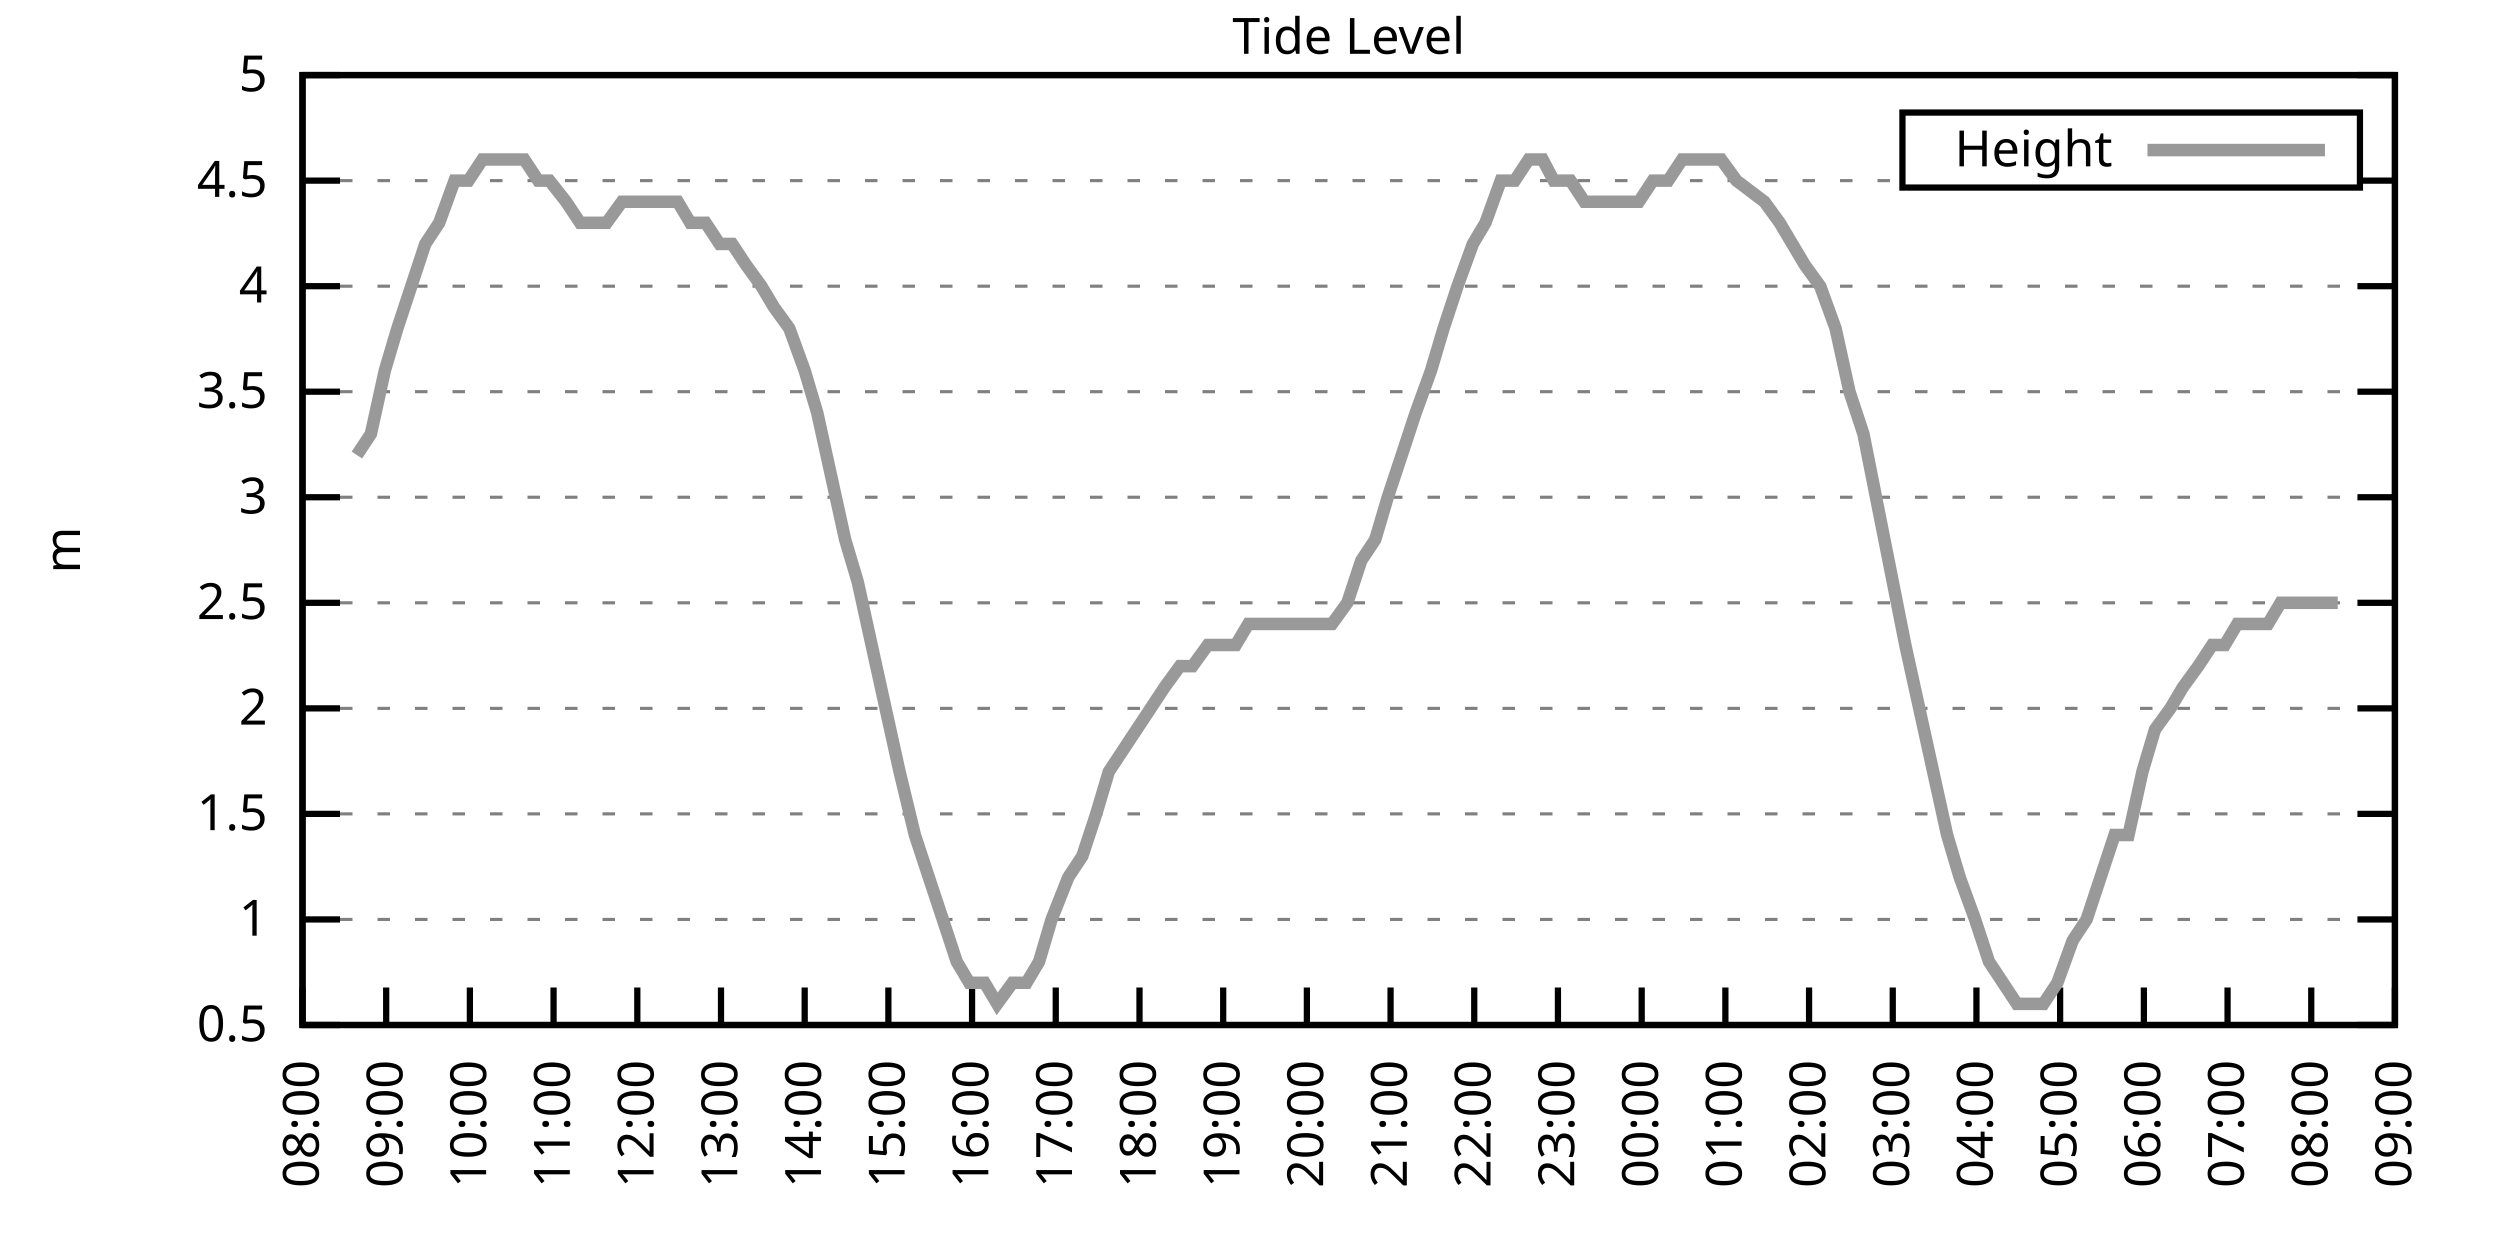
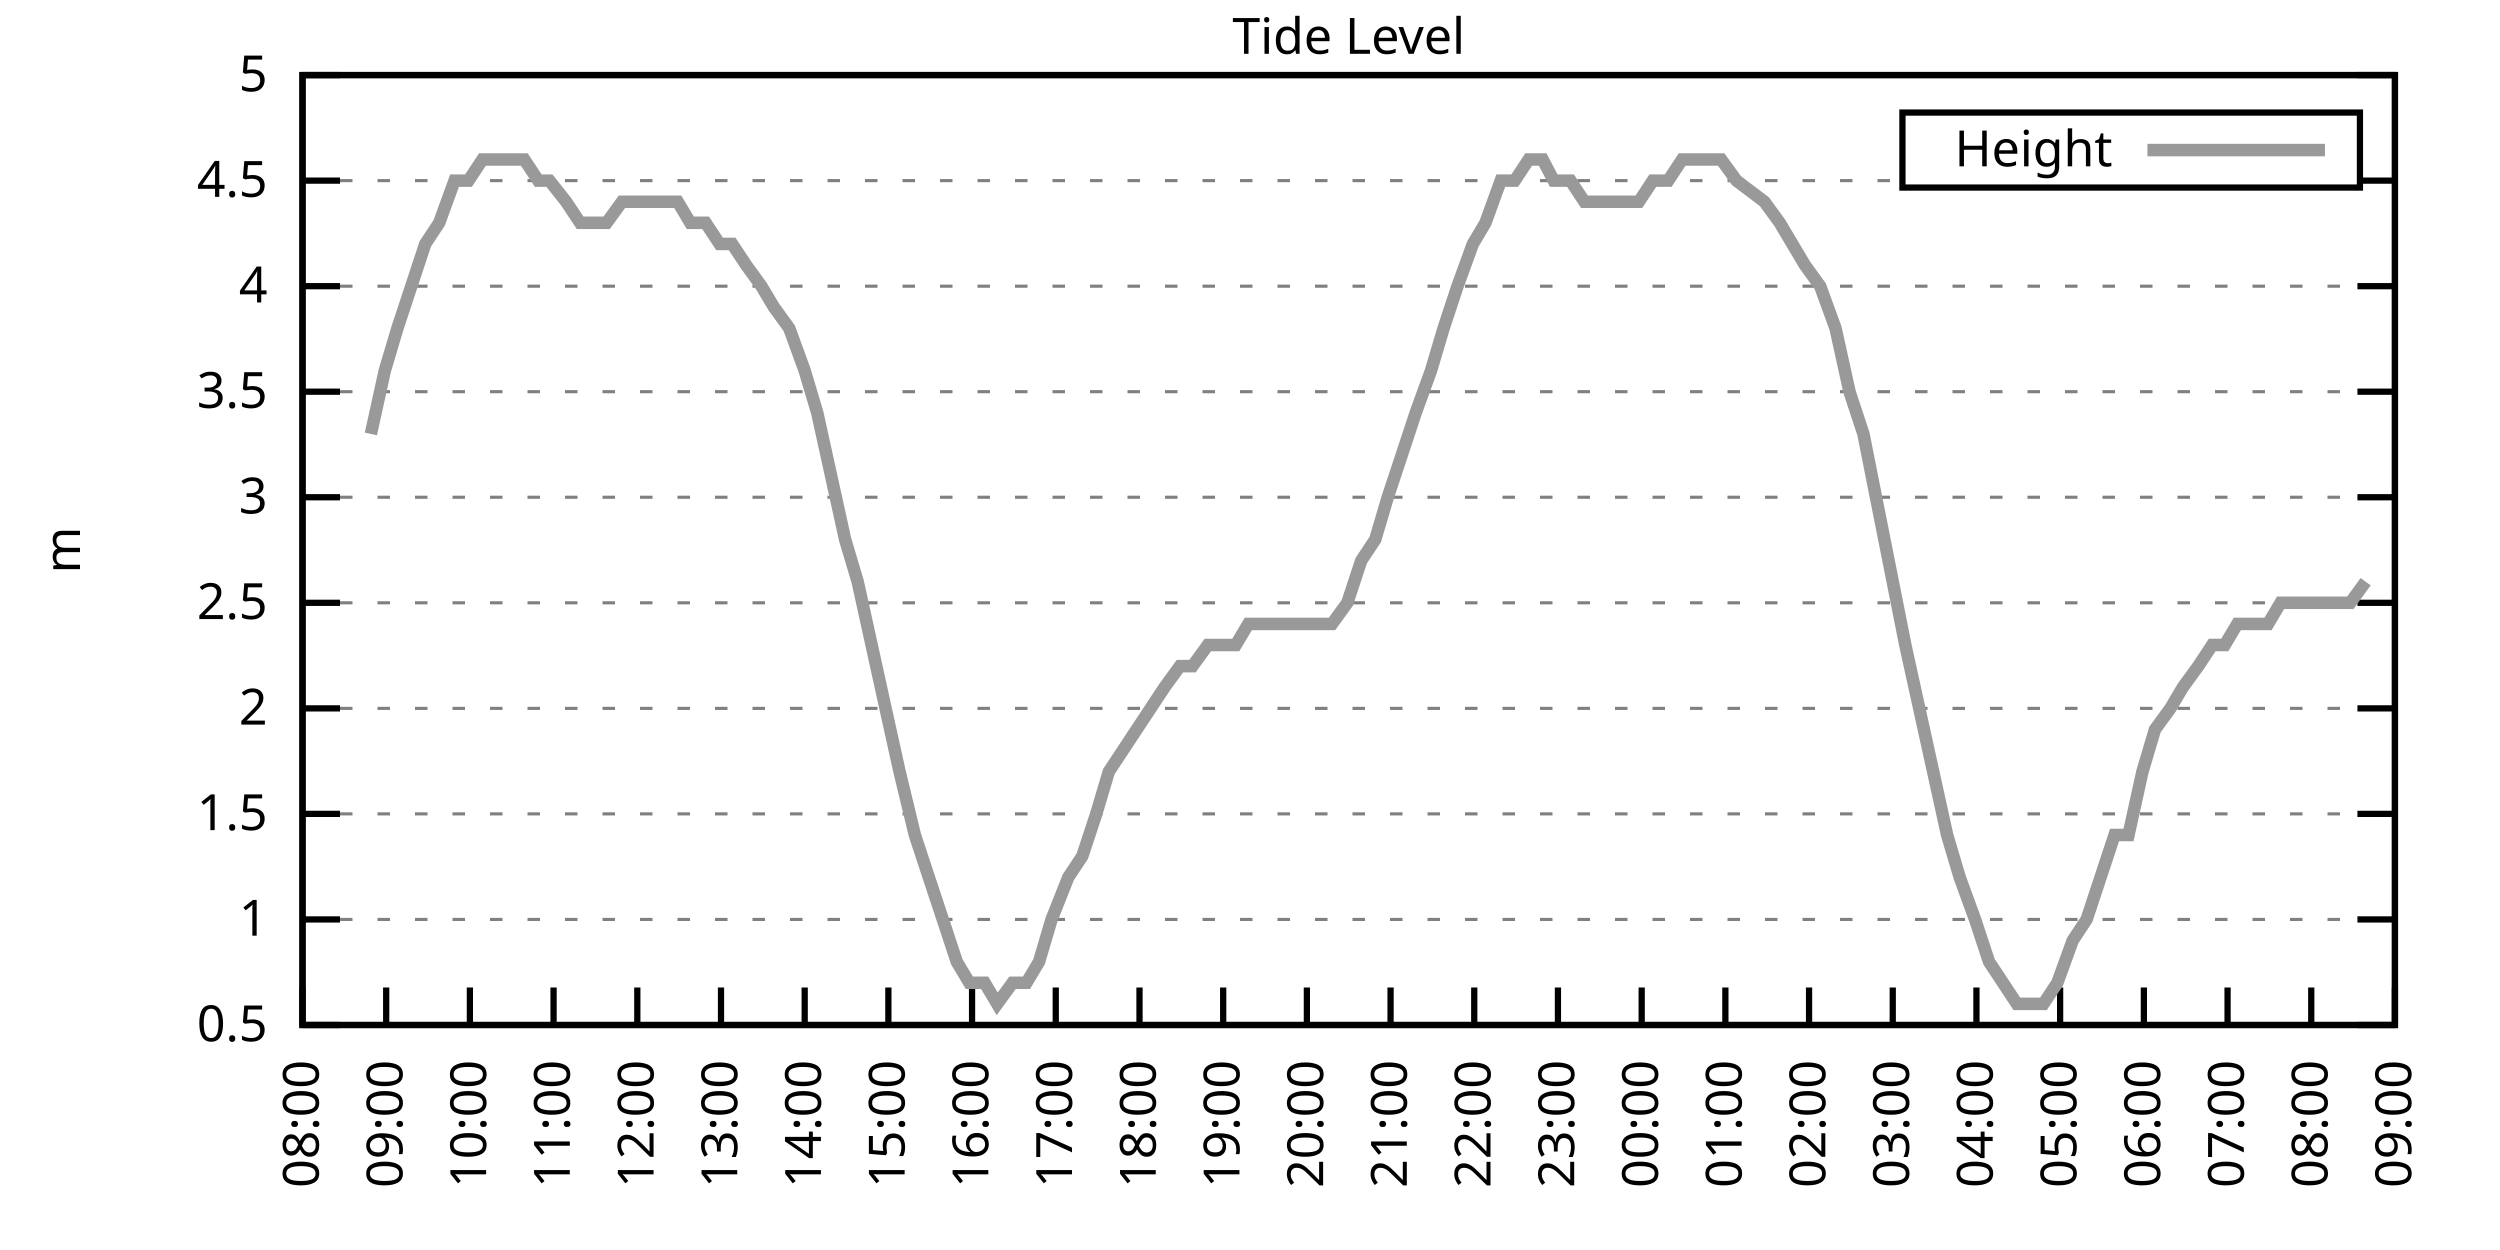
<svg xmlns="http://www.w3.org/2000/svg" xmlns:xlink="http://www.w3.org/1999/xlink" width="400" height="200" viewBox="0 0 400 200">
  <g id="gnuplot_canvas">
    <rect x="0" y="0" width="400" height="200" fill="none" />
    <defs>
      <circle id="gpDot" r="0.5" stroke-width="0.5" stroke="currentColor" />
      <path id="gpPt0" stroke-width="0.333" stroke="currentColor" d="M-1,0 h2 M0,-1 v2" />
      <path id="gpPt1" stroke-width="0.333" stroke="currentColor" d="M-1,-1 L1,1 M1,-1 L-1,1" />
      <path id="gpPt2" stroke-width="0.333" stroke="currentColor" d="M-1,0 L1,0 M0,-1 L0,1 M-1,-1 L1,1 M-1,1 L1,-1" />
      <rect id="gpPt3" stroke-width="0.333" stroke="currentColor" x="-1" y="-1" width="2" height="2" />
      <rect id="gpPt4" stroke-width="0.333" stroke="currentColor" fill="currentColor" x="-1" y="-1" width="2" height="2" />
      <circle id="gpPt5" stroke-width="0.333" stroke="currentColor" cx="0" cy="0" r="1" />
      <use xlink:href="#gpPt5" id="gpPt6" fill="currentColor" stroke="none" />
      <path id="gpPt7" stroke-width="0.333" stroke="currentColor" d="M0,-1.33 L-1.33,0.67 L1.33,0.67 z" />
      <use xlink:href="#gpPt7" id="gpPt8" fill="currentColor" stroke="none" />
      <use xlink:href="#gpPt7" id="gpPt9" stroke="currentColor" transform="rotate(180)" />
      <use xlink:href="#gpPt9" id="gpPt10" fill="currentColor" stroke="none" />
      <use xlink:href="#gpPt3" id="gpPt11" stroke="currentColor" transform="rotate(45)" />
      <use xlink:href="#gpPt11" id="gpPt12" fill="currentColor" stroke="none" />
      <path id="gpPt13" stroke-width="0.333" stroke="currentColor" d="M0,1.330 L1.265,0.411 L0.782,-1.067 L-0.782,-1.076 L-1.265,0.411 z" />
      <use xlink:href="#gpPt13" id="gpPt14" fill="currentColor" stroke="none" />
      <filter id="textbox" filterUnits="objectBoundingBox" x="0" y="0" height="1" width="1">
        <feFlood flood-color="white" flood-opacity="1" result="bgnd" />
        <feComposite in="SourceGraphic" in2="bgnd" operator="atop" />
      </filter>
      <filter id="greybox" filterUnits="objectBoundingBox" x="0" y="0" height="1" width="1">
        <feFlood flood-color="lightgrey" flood-opacity="1" result="grey" />
        <feComposite in="SourceGraphic" in2="grey" operator="atop" />
      </filter>
    </defs>
    <g fill="none" color="white" stroke="currentColor" stroke-width="1.00" stroke-linecap="butt" stroke-linejoin="miter">
</g>
    <g fill="none" color="black" stroke="currentColor" stroke-width="1.00" stroke-linecap="butt" stroke-linejoin="miter">
      <g stroke="none" shape-rendering="crispEdges">
        <polygon fill="rgb(255, 255, 255)" points="48.40,164.00 383.18,164.00 383.18,12.02 48.40,12.02 " />
      </g>
    </g>
    <g fill="none" color="black" stroke="currentColor" stroke-width="1.00" stroke-linecap="butt" stroke-linejoin="miter">
</g>
    <g fill="none" color="black" stroke="black" stroke-width="0.50" stroke-linecap="butt" stroke-linejoin="miter">
</g>
    <g fill="none" color="gray" stroke="currentColor" stroke-width="0.50" stroke-linecap="butt" stroke-linejoin="miter">
      <path stroke="gray" stroke-dasharray="2,4" class="gridline" d="M48.40,164.00 L383.19,164.00  " />
    </g>
    <g fill="none" color="gray" stroke="gray" stroke-width="1.00" stroke-linecap="butt" stroke-linejoin="miter">
</g>
    <g fill="none" color="black" stroke="currentColor" stroke-width="1.00" stroke-linecap="butt" stroke-linejoin="miter">
      <path stroke="black" d="M48.40,164.00 L54.40,164.00 M383.19,164.00 L377.19,164.00  " />
      <g transform="translate(42.80,166.60)" stroke="none" fill="black" font-family="Sans" font-size="8.00" text-anchor="end">
        <text>
          <tspan font-family="Sans"> 0.5</tspan>
        </text>
      </g>
    </g>
    <g fill="none" color="black" stroke="currentColor" stroke-width="1.00" stroke-linecap="butt" stroke-linejoin="miter">
</g>
    <g fill="none" color="black" stroke="black" stroke-width="0.50" stroke-linecap="butt" stroke-linejoin="miter">
</g>
    <g fill="none" color="gray" stroke="currentColor" stroke-width="0.50" stroke-linecap="butt" stroke-linejoin="miter">
      <path stroke="gray" stroke-dasharray="2,4" class="gridline" d="M48.40,147.11 L383.19,147.11  " />
    </g>
    <g fill="none" color="gray" stroke="gray" stroke-width="1.00" stroke-linecap="butt" stroke-linejoin="miter">
</g>
    <g fill="none" color="black" stroke="currentColor" stroke-width="1.00" stroke-linecap="butt" stroke-linejoin="miter">
      <path stroke="black" d="M48.40,147.11 L54.40,147.11 M383.19,147.11 L377.19,147.11  " />
      <g transform="translate(42.80,149.71)" stroke="none" fill="black" font-family="Sans" font-size="8.00" text-anchor="end">
        <text>
          <tspan font-family="Sans"> 1</tspan>
        </text>
      </g>
    </g>
    <g fill="none" color="black" stroke="currentColor" stroke-width="1.00" stroke-linecap="butt" stroke-linejoin="miter">
</g>
    <g fill="none" color="black" stroke="black" stroke-width="0.50" stroke-linecap="butt" stroke-linejoin="miter">
</g>
    <g fill="none" color="gray" stroke="currentColor" stroke-width="0.50" stroke-linecap="butt" stroke-linejoin="miter">
      <path stroke="gray" stroke-dasharray="2,4" class="gridline" d="M48.40,130.22 L383.19,130.22  " />
    </g>
    <g fill="none" color="gray" stroke="gray" stroke-width="1.00" stroke-linecap="butt" stroke-linejoin="miter">
</g>
    <g fill="none" color="black" stroke="currentColor" stroke-width="1.00" stroke-linecap="butt" stroke-linejoin="miter">
      <path stroke="black" d="M48.40,130.22 L54.40,130.22 M383.19,130.22 L377.19,130.22  " />
      <g transform="translate(42.80,132.82)" stroke="none" fill="black" font-family="Sans" font-size="8.00" text-anchor="end">
        <text>
          <tspan font-family="Sans"> 1.5</tspan>
        </text>
      </g>
    </g>
    <g fill="none" color="black" stroke="currentColor" stroke-width="1.00" stroke-linecap="butt" stroke-linejoin="miter">
</g>
    <g fill="none" color="black" stroke="black" stroke-width="0.50" stroke-linecap="butt" stroke-linejoin="miter">
</g>
    <g fill="none" color="gray" stroke="currentColor" stroke-width="0.50" stroke-linecap="butt" stroke-linejoin="miter">
      <path stroke="gray" stroke-dasharray="2,4" class="gridline" d="M48.40,113.34 L383.19,113.34  " />
    </g>
    <g fill="none" color="gray" stroke="gray" stroke-width="1.00" stroke-linecap="butt" stroke-linejoin="miter">
</g>
    <g fill="none" color="black" stroke="currentColor" stroke-width="1.00" stroke-linecap="butt" stroke-linejoin="miter">
      <path stroke="black" d="M48.40,113.34 L54.40,113.34 M383.19,113.34 L377.19,113.34  " />
      <g transform="translate(42.80,115.94)" stroke="none" fill="black" font-family="Sans" font-size="8.00" text-anchor="end">
        <text>
          <tspan font-family="Sans"> 2</tspan>
        </text>
      </g>
    </g>
    <g fill="none" color="black" stroke="currentColor" stroke-width="1.00" stroke-linecap="butt" stroke-linejoin="miter">
</g>
    <g fill="none" color="black" stroke="black" stroke-width="0.50" stroke-linecap="butt" stroke-linejoin="miter">
</g>
    <g fill="none" color="gray" stroke="currentColor" stroke-width="0.50" stroke-linecap="butt" stroke-linejoin="miter">
      <path stroke="gray" stroke-dasharray="2,4" class="gridline" d="M48.40,96.45 L383.19,96.45  " />
    </g>
    <g fill="none" color="gray" stroke="gray" stroke-width="1.00" stroke-linecap="butt" stroke-linejoin="miter">
</g>
    <g fill="none" color="black" stroke="currentColor" stroke-width="1.00" stroke-linecap="butt" stroke-linejoin="miter">
      <path stroke="black" d="M48.40,96.45 L54.40,96.45 M383.19,96.45 L377.19,96.45  " />
      <g transform="translate(42.80,99.05)" stroke="none" fill="black" font-family="Sans" font-size="8.00" text-anchor="end">
        <text>
          <tspan font-family="Sans"> 2.5</tspan>
        </text>
      </g>
    </g>
    <g fill="none" color="black" stroke="currentColor" stroke-width="1.00" stroke-linecap="butt" stroke-linejoin="miter">
</g>
    <g fill="none" color="black" stroke="black" stroke-width="0.50" stroke-linecap="butt" stroke-linejoin="miter">
</g>
    <g fill="none" color="gray" stroke="currentColor" stroke-width="0.50" stroke-linecap="butt" stroke-linejoin="miter">
      <path stroke="gray" stroke-dasharray="2,4" class="gridline" d="M48.40,79.56 L383.19,79.56  " />
    </g>
    <g fill="none" color="gray" stroke="gray" stroke-width="1.00" stroke-linecap="butt" stroke-linejoin="miter">
</g>
    <g fill="none" color="black" stroke="currentColor" stroke-width="1.00" stroke-linecap="butt" stroke-linejoin="miter">
      <path stroke="black" d="M48.40,79.56 L54.40,79.56 M383.19,79.56 L377.19,79.56  " />
      <g transform="translate(42.80,82.16)" stroke="none" fill="black" font-family="Sans" font-size="8.00" text-anchor="end">
        <text>
          <tspan font-family="Sans"> 3</tspan>
        </text>
      </g>
    </g>
    <g fill="none" color="black" stroke="currentColor" stroke-width="1.00" stroke-linecap="butt" stroke-linejoin="miter">
</g>
    <g fill="none" color="black" stroke="black" stroke-width="0.50" stroke-linecap="butt" stroke-linejoin="miter">
</g>
    <g fill="none" color="gray" stroke="currentColor" stroke-width="0.50" stroke-linecap="butt" stroke-linejoin="miter">
      <path stroke="gray" stroke-dasharray="2,4" class="gridline" d="M48.40,62.67 L383.19,62.67  " />
    </g>
    <g fill="none" color="gray" stroke="gray" stroke-width="1.00" stroke-linecap="butt" stroke-linejoin="miter">
</g>
    <g fill="none" color="black" stroke="currentColor" stroke-width="1.00" stroke-linecap="butt" stroke-linejoin="miter">
      <path stroke="black" d="M48.40,62.67 L54.40,62.67 M383.19,62.67 L377.19,62.67  " />
      <g transform="translate(42.80,65.27)" stroke="none" fill="black" font-family="Sans" font-size="8.00" text-anchor="end">
        <text>
          <tspan font-family="Sans"> 3.5</tspan>
        </text>
      </g>
    </g>
    <g fill="none" color="black" stroke="currentColor" stroke-width="1.00" stroke-linecap="butt" stroke-linejoin="miter">
</g>
    <g fill="none" color="black" stroke="black" stroke-width="0.50" stroke-linecap="butt" stroke-linejoin="miter">
</g>
    <g fill="none" color="gray" stroke="currentColor" stroke-width="0.50" stroke-linecap="butt" stroke-linejoin="miter">
      <path stroke="gray" stroke-dasharray="2,4" class="gridline" d="M48.40,45.79 L383.19,45.79  " />
    </g>
    <g fill="none" color="gray" stroke="gray" stroke-width="1.00" stroke-linecap="butt" stroke-linejoin="miter">
</g>
    <g fill="none" color="black" stroke="currentColor" stroke-width="1.00" stroke-linecap="butt" stroke-linejoin="miter">
      <path stroke="black" d="M48.40,45.79 L54.40,45.79 M383.19,45.79 L377.19,45.79  " />
      <g transform="translate(42.80,48.39)" stroke="none" fill="black" font-family="Sans" font-size="8.00" text-anchor="end">
        <text>
          <tspan font-family="Sans"> 4</tspan>
        </text>
      </g>
    </g>
    <g fill="none" color="black" stroke="currentColor" stroke-width="1.00" stroke-linecap="butt" stroke-linejoin="miter">
</g>
    <g fill="none" color="black" stroke="black" stroke-width="0.50" stroke-linecap="butt" stroke-linejoin="miter">
</g>
    <g fill="none" color="gray" stroke="currentColor" stroke-width="0.50" stroke-linecap="butt" stroke-linejoin="miter">
      <path stroke="gray" stroke-dasharray="2,4" class="gridline" d="M48.40,28.90 L304.39,28.90 M377.59,28.90 L383.19,28.90  " />
    </g>
    <g fill="none" color="gray" stroke="gray" stroke-width="1.00" stroke-linecap="butt" stroke-linejoin="miter">
</g>
    <g fill="none" color="black" stroke="currentColor" stroke-width="1.00" stroke-linecap="butt" stroke-linejoin="miter">
      <path stroke="black" d="M48.40,28.90 L54.40,28.90 M383.19,28.90 L377.19,28.90  " />
      <g transform="translate(42.80,31.50)" stroke="none" fill="black" font-family="Sans" font-size="8.00" text-anchor="end">
        <text>
          <tspan font-family="Sans"> 4.5</tspan>
        </text>
      </g>
    </g>
    <g fill="none" color="black" stroke="currentColor" stroke-width="1.00" stroke-linecap="butt" stroke-linejoin="miter">
</g>
    <g fill="none" color="black" stroke="black" stroke-width="0.50" stroke-linecap="butt" stroke-linejoin="miter">
</g>
    <g fill="none" color="gray" stroke="currentColor" stroke-width="0.50" stroke-linecap="butt" stroke-linejoin="miter">
      <path stroke="gray" stroke-dasharray="2,4" class="gridline" d="M48.40,12.01 L383.19,12.01  " />
    </g>
    <g fill="none" color="gray" stroke="gray" stroke-width="1.00" stroke-linecap="butt" stroke-linejoin="miter">
</g>
    <g fill="none" color="black" stroke="currentColor" stroke-width="1.00" stroke-linecap="butt" stroke-linejoin="miter">
      <path stroke="black" d="M48.40,12.01 L54.40,12.01 M383.19,12.01 L377.19,12.01  " />
      <g transform="translate(42.80,14.61)" stroke="none" fill="black" font-family="Sans" font-size="8.00" text-anchor="end">
        <text>
          <tspan font-family="Sans"> 5</tspan>
        </text>
      </g>
    </g>
    <g fill="none" color="black" stroke="currentColor" stroke-width="1.00" stroke-linecap="butt" stroke-linejoin="miter">
      <path stroke="black" d="M48.40,164.00 L48.40,158.00  " />
      <g transform="translate(51.00,169.60) rotate(270.00)" stroke="none" fill="black" font-family="Sans" font-size="8.00" text-anchor="end">
        <text>
          <tspan font-family="Sans">08:00</tspan>
        </text>
      </g>
    </g>
    <g fill="none" color="black" stroke="currentColor" stroke-width="1.00" stroke-linecap="butt" stroke-linejoin="miter">
      <path stroke="black" d="M61.79,164.00 L61.79,158.00  " />
      <g transform="translate(64.39,169.60) rotate(270.00)" stroke="none" fill="black" font-family="Sans" font-size="8.00" text-anchor="end">
        <text>
          <tspan font-family="Sans">09:00</tspan>
        </text>
      </g>
    </g>
    <g fill="none" color="black" stroke="currentColor" stroke-width="1.00" stroke-linecap="butt" stroke-linejoin="miter">
      <path stroke="black" d="M75.18,164.00 L75.18,158.00  " />
      <g transform="translate(77.78,169.60) rotate(270.00)" stroke="none" fill="black" font-family="Sans" font-size="8.00" text-anchor="end">
        <text>
          <tspan font-family="Sans">10:00</tspan>
        </text>
      </g>
    </g>
    <g fill="none" color="black" stroke="currentColor" stroke-width="1.00" stroke-linecap="butt" stroke-linejoin="miter">
      <path stroke="black" d="M88.57,164.00 L88.57,158.00  " />
      <g transform="translate(91.17,169.60) rotate(270.00)" stroke="none" fill="black" font-family="Sans" font-size="8.00" text-anchor="end">
        <text>
          <tspan font-family="Sans">11:00</tspan>
        </text>
      </g>
    </g>
    <g fill="none" color="black" stroke="currentColor" stroke-width="1.00" stroke-linecap="butt" stroke-linejoin="miter">
      <path stroke="black" d="M101.97,164.00 L101.97,158.00  " />
      <g transform="translate(104.57,169.60) rotate(270.00)" stroke="none" fill="black" font-family="Sans" font-size="8.00" text-anchor="end">
        <text>
          <tspan font-family="Sans">12:00</tspan>
        </text>
      </g>
    </g>
    <g fill="none" color="black" stroke="currentColor" stroke-width="1.00" stroke-linecap="butt" stroke-linejoin="miter">
      <path stroke="black" d="M115.36,164.00 L115.36,158.00  " />
      <g transform="translate(117.96,169.60) rotate(270.00)" stroke="none" fill="black" font-family="Sans" font-size="8.00" text-anchor="end">
        <text>
          <tspan font-family="Sans">13:00</tspan>
        </text>
      </g>
    </g>
    <g fill="none" color="black" stroke="currentColor" stroke-width="1.00" stroke-linecap="butt" stroke-linejoin="miter">
      <path stroke="black" d="M128.75,164.00 L128.75,158.00  " />
      <g transform="translate(131.35,169.60) rotate(270.00)" stroke="none" fill="black" font-family="Sans" font-size="8.00" text-anchor="end">
        <text>
          <tspan font-family="Sans">14:00</tspan>
        </text>
      </g>
    </g>
    <g fill="none" color="black" stroke="currentColor" stroke-width="1.00" stroke-linecap="butt" stroke-linejoin="miter">
      <path stroke="black" d="M142.14,164.00 L142.14,158.00  " />
      <g transform="translate(144.74,169.60) rotate(270.00)" stroke="none" fill="black" font-family="Sans" font-size="8.00" text-anchor="end">
        <text>
          <tspan font-family="Sans">15:00</tspan>
        </text>
      </g>
    </g>
    <g fill="none" color="black" stroke="currentColor" stroke-width="1.00" stroke-linecap="butt" stroke-linejoin="miter">
      <path stroke="black" d="M155.53,164.00 L155.53,158.00  " />
      <g transform="translate(158.13,169.60) rotate(270.00)" stroke="none" fill="black" font-family="Sans" font-size="8.00" text-anchor="end">
        <text>
          <tspan font-family="Sans">16:00</tspan>
        </text>
      </g>
    </g>
    <g fill="none" color="black" stroke="currentColor" stroke-width="1.00" stroke-linecap="butt" stroke-linejoin="miter">
      <path stroke="black" d="M168.92,164.00 L168.92,158.00  " />
      <g transform="translate(171.52,169.60) rotate(270.00)" stroke="none" fill="black" font-family="Sans" font-size="8.00" text-anchor="end">
        <text>
          <tspan font-family="Sans">17:00</tspan>
        </text>
      </g>
    </g>
    <g fill="none" color="black" stroke="currentColor" stroke-width="1.00" stroke-linecap="butt" stroke-linejoin="miter">
      <path stroke="black" d="M182.32,164.00 L182.32,158.00  " />
      <g transform="translate(184.92,169.60) rotate(270.00)" stroke="none" fill="black" font-family="Sans" font-size="8.00" text-anchor="end">
        <text>
          <tspan font-family="Sans">18:00</tspan>
        </text>
      </g>
    </g>
    <g fill="none" color="black" stroke="currentColor" stroke-width="1.00" stroke-linecap="butt" stroke-linejoin="miter">
      <path stroke="black" d="M195.71,164.00 L195.71,158.00  " />
      <g transform="translate(198.31,169.60) rotate(270.00)" stroke="none" fill="black" font-family="Sans" font-size="8.00" text-anchor="end">
        <text>
          <tspan font-family="Sans">19:00</tspan>
        </text>
      </g>
    </g>
    <g fill="none" color="black" stroke="currentColor" stroke-width="1.00" stroke-linecap="butt" stroke-linejoin="miter">
      <path stroke="black" d="M209.10,164.00 L209.10,158.00  " />
      <g transform="translate(211.70,169.60) rotate(270.00)" stroke="none" fill="black" font-family="Sans" font-size="8.00" text-anchor="end">
        <text>
          <tspan font-family="Sans">20:00</tspan>
        </text>
      </g>
    </g>
    <g fill="none" color="black" stroke="currentColor" stroke-width="1.00" stroke-linecap="butt" stroke-linejoin="miter">
      <path stroke="black" d="M222.49,164.00 L222.49,158.00  " />
      <g transform="translate(225.09,169.60) rotate(270.00)" stroke="none" fill="black" font-family="Sans" font-size="8.00" text-anchor="end">
        <text>
          <tspan font-family="Sans">21:00</tspan>
        </text>
      </g>
    </g>
    <g fill="none" color="black" stroke="currentColor" stroke-width="1.00" stroke-linecap="butt" stroke-linejoin="miter">
      <path stroke="black" d="M235.88,164.00 L235.88,158.00  " />
      <g transform="translate(238.48,169.60) rotate(270.00)" stroke="none" fill="black" font-family="Sans" font-size="8.00" text-anchor="end">
        <text>
          <tspan font-family="Sans">22:00</tspan>
        </text>
      </g>
    </g>
    <g fill="none" color="black" stroke="currentColor" stroke-width="1.00" stroke-linecap="butt" stroke-linejoin="miter">
      <path stroke="black" d="M249.27,164.00 L249.27,158.00  " />
      <g transform="translate(251.87,169.60) rotate(270.00)" stroke="none" fill="black" font-family="Sans" font-size="8.00" text-anchor="end">
        <text>
          <tspan font-family="Sans">23:00</tspan>
        </text>
      </g>
    </g>
    <g fill="none" color="black" stroke="currentColor" stroke-width="1.00" stroke-linecap="butt" stroke-linejoin="miter">
      <path stroke="black" d="M262.67,164.00 L262.67,158.00  " />
      <g transform="translate(265.27,169.60) rotate(270.00)" stroke="none" fill="black" font-family="Sans" font-size="8.00" text-anchor="end">
        <text>
          <tspan font-family="Sans">00:00</tspan>
        </text>
      </g>
    </g>
    <g fill="none" color="black" stroke="currentColor" stroke-width="1.00" stroke-linecap="butt" stroke-linejoin="miter">
      <path stroke="black" d="M276.06,164.00 L276.06,158.00  " />
      <g transform="translate(278.66,169.60) rotate(270.00)" stroke="none" fill="black" font-family="Sans" font-size="8.00" text-anchor="end">
        <text>
          <tspan font-family="Sans">01:00</tspan>
        </text>
      </g>
    </g>
    <g fill="none" color="black" stroke="currentColor" stroke-width="1.00" stroke-linecap="butt" stroke-linejoin="miter">
      <path stroke="black" d="M289.45,164.00 L289.45,158.00  " />
      <g transform="translate(292.05,169.60) rotate(270.00)" stroke="none" fill="black" font-family="Sans" font-size="8.00" text-anchor="end">
        <text>
          <tspan font-family="Sans">02:00</tspan>
        </text>
      </g>
    </g>
    <g fill="none" color="black" stroke="currentColor" stroke-width="1.00" stroke-linecap="butt" stroke-linejoin="miter">
      <path stroke="black" d="M302.84,164.00 L302.84,158.00  " />
      <g transform="translate(305.44,169.60) rotate(270.00)" stroke="none" fill="black" font-family="Sans" font-size="8.00" text-anchor="end">
        <text>
          <tspan font-family="Sans">03:00</tspan>
        </text>
      </g>
    </g>
    <g fill="none" color="black" stroke="currentColor" stroke-width="1.00" stroke-linecap="butt" stroke-linejoin="miter">
      <path stroke="black" d="M316.23,164.00 L316.23,158.00  " />
      <g transform="translate(318.83,169.60) rotate(270.00)" stroke="none" fill="black" font-family="Sans" font-size="8.00" text-anchor="end">
        <text>
          <tspan font-family="Sans">04:00</tspan>
        </text>
      </g>
    </g>
    <g fill="none" color="black" stroke="currentColor" stroke-width="1.00" stroke-linecap="butt" stroke-linejoin="miter">
      <path stroke="black" d="M329.62,164.00 L329.62,158.00  " />
      <g transform="translate(332.22,169.60) rotate(270.00)" stroke="none" fill="black" font-family="Sans" font-size="8.00" text-anchor="end">
        <text>
          <tspan font-family="Sans">05:00</tspan>
        </text>
      </g>
    </g>
    <g fill="none" color="black" stroke="currentColor" stroke-width="1.00" stroke-linecap="butt" stroke-linejoin="miter">
      <path stroke="black" d="M343.02,164.00 L343.02,158.00  " />
      <g transform="translate(345.62,169.60) rotate(270.00)" stroke="none" fill="black" font-family="Sans" font-size="8.00" text-anchor="end">
        <text>
          <tspan font-family="Sans">06:00</tspan>
        </text>
      </g>
    </g>
    <g fill="none" color="black" stroke="currentColor" stroke-width="1.00" stroke-linecap="butt" stroke-linejoin="miter">
      <path stroke="black" d="M356.41,164.00 L356.41,158.00  " />
      <g transform="translate(359.01,169.60) rotate(270.00)" stroke="none" fill="black" font-family="Sans" font-size="8.00" text-anchor="end">
        <text>
          <tspan font-family="Sans">07:00</tspan>
        </text>
      </g>
    </g>
    <g fill="none" color="black" stroke="currentColor" stroke-width="1.00" stroke-linecap="butt" stroke-linejoin="miter">
      <path stroke="black" d="M369.80,164.00 L369.80,158.00  " />
      <g transform="translate(372.40,169.60) rotate(270.00)" stroke="none" fill="black" font-family="Sans" font-size="8.00" text-anchor="end">
        <text>
          <tspan font-family="Sans">08:00</tspan>
        </text>
      </g>
    </g>
    <g fill="none" color="black" stroke="currentColor" stroke-width="1.00" stroke-linecap="butt" stroke-linejoin="miter">
      <path stroke="black" d="M383.19,164.00 L383.19,158.00  " />
      <g transform="translate(385.79,169.60) rotate(270.00)" stroke="none" fill="black" font-family="Sans" font-size="8.00" text-anchor="end">
        <text>
          <tspan font-family="Sans">09:00</tspan>
        </text>
      </g>
    </g>
    <g fill="none" color="black" stroke="currentColor" stroke-width="1.00" stroke-linecap="butt" stroke-linejoin="miter">
</g>
    <g fill="none" color="black" stroke="currentColor" stroke-width="1.00" stroke-linecap="butt" stroke-linejoin="miter">
      <path stroke="black" d="M48.40,12.01 L48.40,164.00 L383.19,164.00 L383.19,12.01 L48.40,12.01 Z  " />
    </g>
    <g fill="none" color="black" stroke="currentColor" stroke-width="1.00" stroke-linecap="butt" stroke-linejoin="miter">
</g>
    <g fill="none" color="black" stroke="currentColor" stroke-width="1.00" stroke-linecap="butt" stroke-linejoin="miter">
      <path stroke="black" d="M304.39,30.01 L304.39,18.01 L377.59,18.01 L377.59,30.01 L304.39,30.01 Z  " />
    </g>
    <g id="Tide_level_plot_1">
      <g fill="none" color="white" stroke="black" stroke-width="2.00" stroke-linecap="butt" stroke-linejoin="miter">
</g>
      <g fill="none" color="black" stroke="currentColor" stroke-width="2.00" stroke-linecap="butt" stroke-linejoin="miter">
        <g transform="translate(337.99,26.61)" stroke="none" fill="black" font-family="Sans" font-size="8.00" text-anchor="end">
          <text>
            <tspan font-family="Sans">Height</tspan>
          </text>
        </g>
      </g>
      <g fill="none" color="black" stroke="currentColor" stroke-width="2.00" stroke-linecap="butt" stroke-linejoin="miter">
-         <path stroke="rgb(153, 153, 153)" d="M343.59,24.01 L371.99,24.01 M57.10,72.81 L59.34,69.43 L61.57,59.30 L63.58,52.54 L65.81,45.79 L68.04,39.03   L70.27,35.65 L72.73,28.90 L74.96,28.90 L77.19,25.52 L79.20,25.52 L81.66,25.52 L83.89,25.52 L86.12,28.90   L87.91,28.90 L90.58,32.28 L92.82,35.65 L94.60,35.65 L97.06,35.65 L99.51,32.28 L101.74,32.28 L103.98,32.28   L106.21,32.28 L108.44,32.28 L110.45,35.65 L112.90,35.65 L115.13,39.03 L117.14,39.03 L119.38,42.41 L121.83,45.79   L123.84,49.16 L126.29,52.54 L128.75,59.30 L130.76,66.05 L132.99,76.18 L135.22,86.32 L137.23,93.07 L139.46,103.20   L141.69,113.34 L143.93,123.47 L146.38,133.60 L148.61,140.36 L150.85,147.11 L153.08,153.87 L155.09,157.24 L157.54,157.24   L159.55,160.62 L162.01,157.24 L164.24,157.24 L166.25,153.87 L168.25,147.11 L170.93,140.36 L173.17,136.98 L175.40,130.22   L177.41,123.47 L179.64,120.09 L181.87,116.71 L184.10,113.34 L186.33,109.96 L188.79,106.58 L190.80,106.58 L193.25,103.20   L195.48,103.20 L197.72,103.20 L199.73,99.83 L202.18,99.83 L204.41,99.83 L206.42,99.83 L208.88,99.83 L210.88,99.83   L213.12,99.83 L215.57,96.45 L217.80,89.69 L220.04,86.32 L222.04,79.56 L224.28,72.81 L226.51,66.05 L228.96,59.30   L230.97,52.54 L233.20,45.79 L235.66,39.03 L237.67,35.65 L240.12,28.90 L242.36,28.90 L244.59,25.52 L246.82,25.52   L248.60,28.90 L251.28,28.90 L253.51,32.28 L255.75,32.28 L257.76,32.28 L260.21,32.28 L262.22,32.28 L264.45,28.90   L266.91,28.90 L269.14,25.52 L271.37,25.52 L273.60,25.52 L275.39,25.52 L277.84,28.90 L282.31,32.28 L284.76,35.65   L286.77,39.03 L288.78,42.41 L291.23,45.79 L293.69,52.54 L295.92,62.67 L298.15,69.43 L300.16,79.56 L302.17,89.69   L304.85,103.20 L307.08,113.34 L309.31,123.47 L311.54,133.60 L313.55,140.36 L316.01,147.11 L318.24,153.87 L320.47,157.24   L322.70,160.62 L324.94,160.62 L326.95,160.62 L329.18,157.24 L331.63,150.49 L333.86,147.11 L338.33,133.60 L340.56,133.60   L342.79,123.47 L344.80,116.71 L347.26,113.34 L349.26,109.96 L351.72,106.58 L353.95,103.20 L355.96,103.20 L357.97,99.83   L360.65,99.83 L362.88,99.83 L364.89,96.45 L367.34,96.45 L369.58,96.45 L371.81,96.45 L374.04,96.45  " />
+         <path stroke="rgb(153, 153, 153)" d="M343.59,24.01 L371.99,24.01 M59.34,69.43 L61.57,59.30 L63.58,52.54 L65.81,45.79 L68.04,39.03 L70.27,35.65   L72.73,28.90 L74.96,28.90 L77.19,25.52 L79.20,25.52 L81.66,25.52 L83.89,25.52 L86.12,28.90 L87.91,28.90   L90.58,32.28 L92.82,35.65 L94.60,35.65 L97.06,35.65 L99.51,32.28 L101.74,32.28 L103.98,32.28 L106.21,32.28   L108.44,32.28 L110.45,35.65 L112.90,35.65 L115.13,39.03 L117.14,39.03 L119.38,42.41 L121.83,45.79 L123.84,49.16   L126.29,52.54 L128.75,59.30 L130.76,66.05 L132.99,76.18 L135.22,86.32 L137.23,93.07 L139.46,103.20 L141.69,113.34   L143.93,123.47 L146.38,133.60 L148.61,140.36 L150.85,147.11 L153.08,153.87 L155.09,157.24 L157.54,157.24 L159.55,160.62   L162.01,157.24 L164.24,157.24 L166.25,153.87 L168.25,147.11 L170.93,140.36 L173.17,136.98 L175.40,130.22 L177.41,123.47   L179.64,120.09 L181.87,116.71 L184.10,113.34 L186.33,109.96 L188.79,106.58 L190.80,106.58 L193.25,103.20 L195.48,103.20   L197.72,103.20 L199.73,99.83 L202.18,99.83 L204.41,99.83 L206.42,99.83 L208.88,99.83 L210.88,99.83 L213.12,99.83   L215.57,96.45 L217.80,89.69 L220.04,86.32 L222.04,79.56 L224.28,72.81 L226.51,66.05 L228.96,59.30 L230.97,52.54   L233.20,45.79 L235.66,39.03 L237.67,35.65 L240.12,28.90 L242.36,28.90 L244.59,25.52 L246.82,25.52 L248.60,28.90   L251.28,28.90 L253.51,32.28 L255.75,32.28 L257.76,32.28 L260.21,32.28 L262.22,32.28 L264.45,28.90 L266.91,28.90   L269.14,25.52 L271.37,25.52 L273.60,25.52 L275.39,25.52 L277.84,28.90 L282.31,32.28 L284.76,35.65 L286.77,39.03   L288.78,42.41 L291.23,45.79 L293.69,52.54 L295.92,62.67 L298.15,69.43 L300.16,79.56 L302.17,89.69 L304.85,103.20   L307.08,113.34 L309.31,123.47 L311.54,133.60 L313.55,140.36 L316.01,147.11 L318.24,153.87 L320.47,157.24 L322.70,160.62   L324.94,160.62 L326.95,160.62 L329.18,157.24 L331.63,150.49 L333.86,147.11 L338.33,133.60 L340.56,133.60 L342.79,123.47   L344.80,116.71 L347.26,113.34 L349.26,109.96 L351.72,106.58 L353.95,103.20 L355.96,103.20 L357.97,99.83 L360.65,99.83   L362.88,99.83 L364.89,96.45 L367.34,96.45 L369.58,96.45 L371.81,96.45 L374.04,96.45 L376.05,96.45 L378.50,93.07    " />
      </g>
    </g>
    <g fill="none" color="black" stroke="currentColor" stroke-width="2.00" stroke-linecap="butt" stroke-linejoin="miter">
</g>
    <g fill="none" color="black" stroke="black" stroke-width="1.00" stroke-linecap="butt" stroke-linejoin="miter">
</g>
    <g fill="none" color="black" stroke="currentColor" stroke-width="1.00" stroke-linecap="butt" stroke-linejoin="miter">
      <path stroke="black" d="M48.40,12.01 L48.40,164.00 L383.19,164.00 L383.19,12.01 L48.40,12.01 Z  " />
      <g transform="translate(12.80,88.01) rotate(270.00)" stroke="none" fill="black" font-family="Sans" font-size="8.00" text-anchor="middle">
        <text>
          <tspan font-family="Sans">m</tspan>
        </text>
      </g>
    </g>
    <g fill="none" color="black" stroke="currentColor" stroke-width="1.00" stroke-linecap="butt" stroke-linejoin="miter">
</g>
    <g fill="none" color="black" stroke="currentColor" stroke-width="1.00" stroke-linecap="butt" stroke-linejoin="miter">
      <g transform="translate(215.79,8.61)" stroke="none" fill="black" font-family="Sans" font-size="8.00" text-anchor="middle">
        <text>
          <tspan font-family="Sans">Tide Level</tspan>
        </text>
      </g>
    </g>
    <g fill="none" color="black" stroke="currentColor" stroke-width="1.00" stroke-linecap="butt" stroke-linejoin="miter">
</g>
  </g>
</svg>
